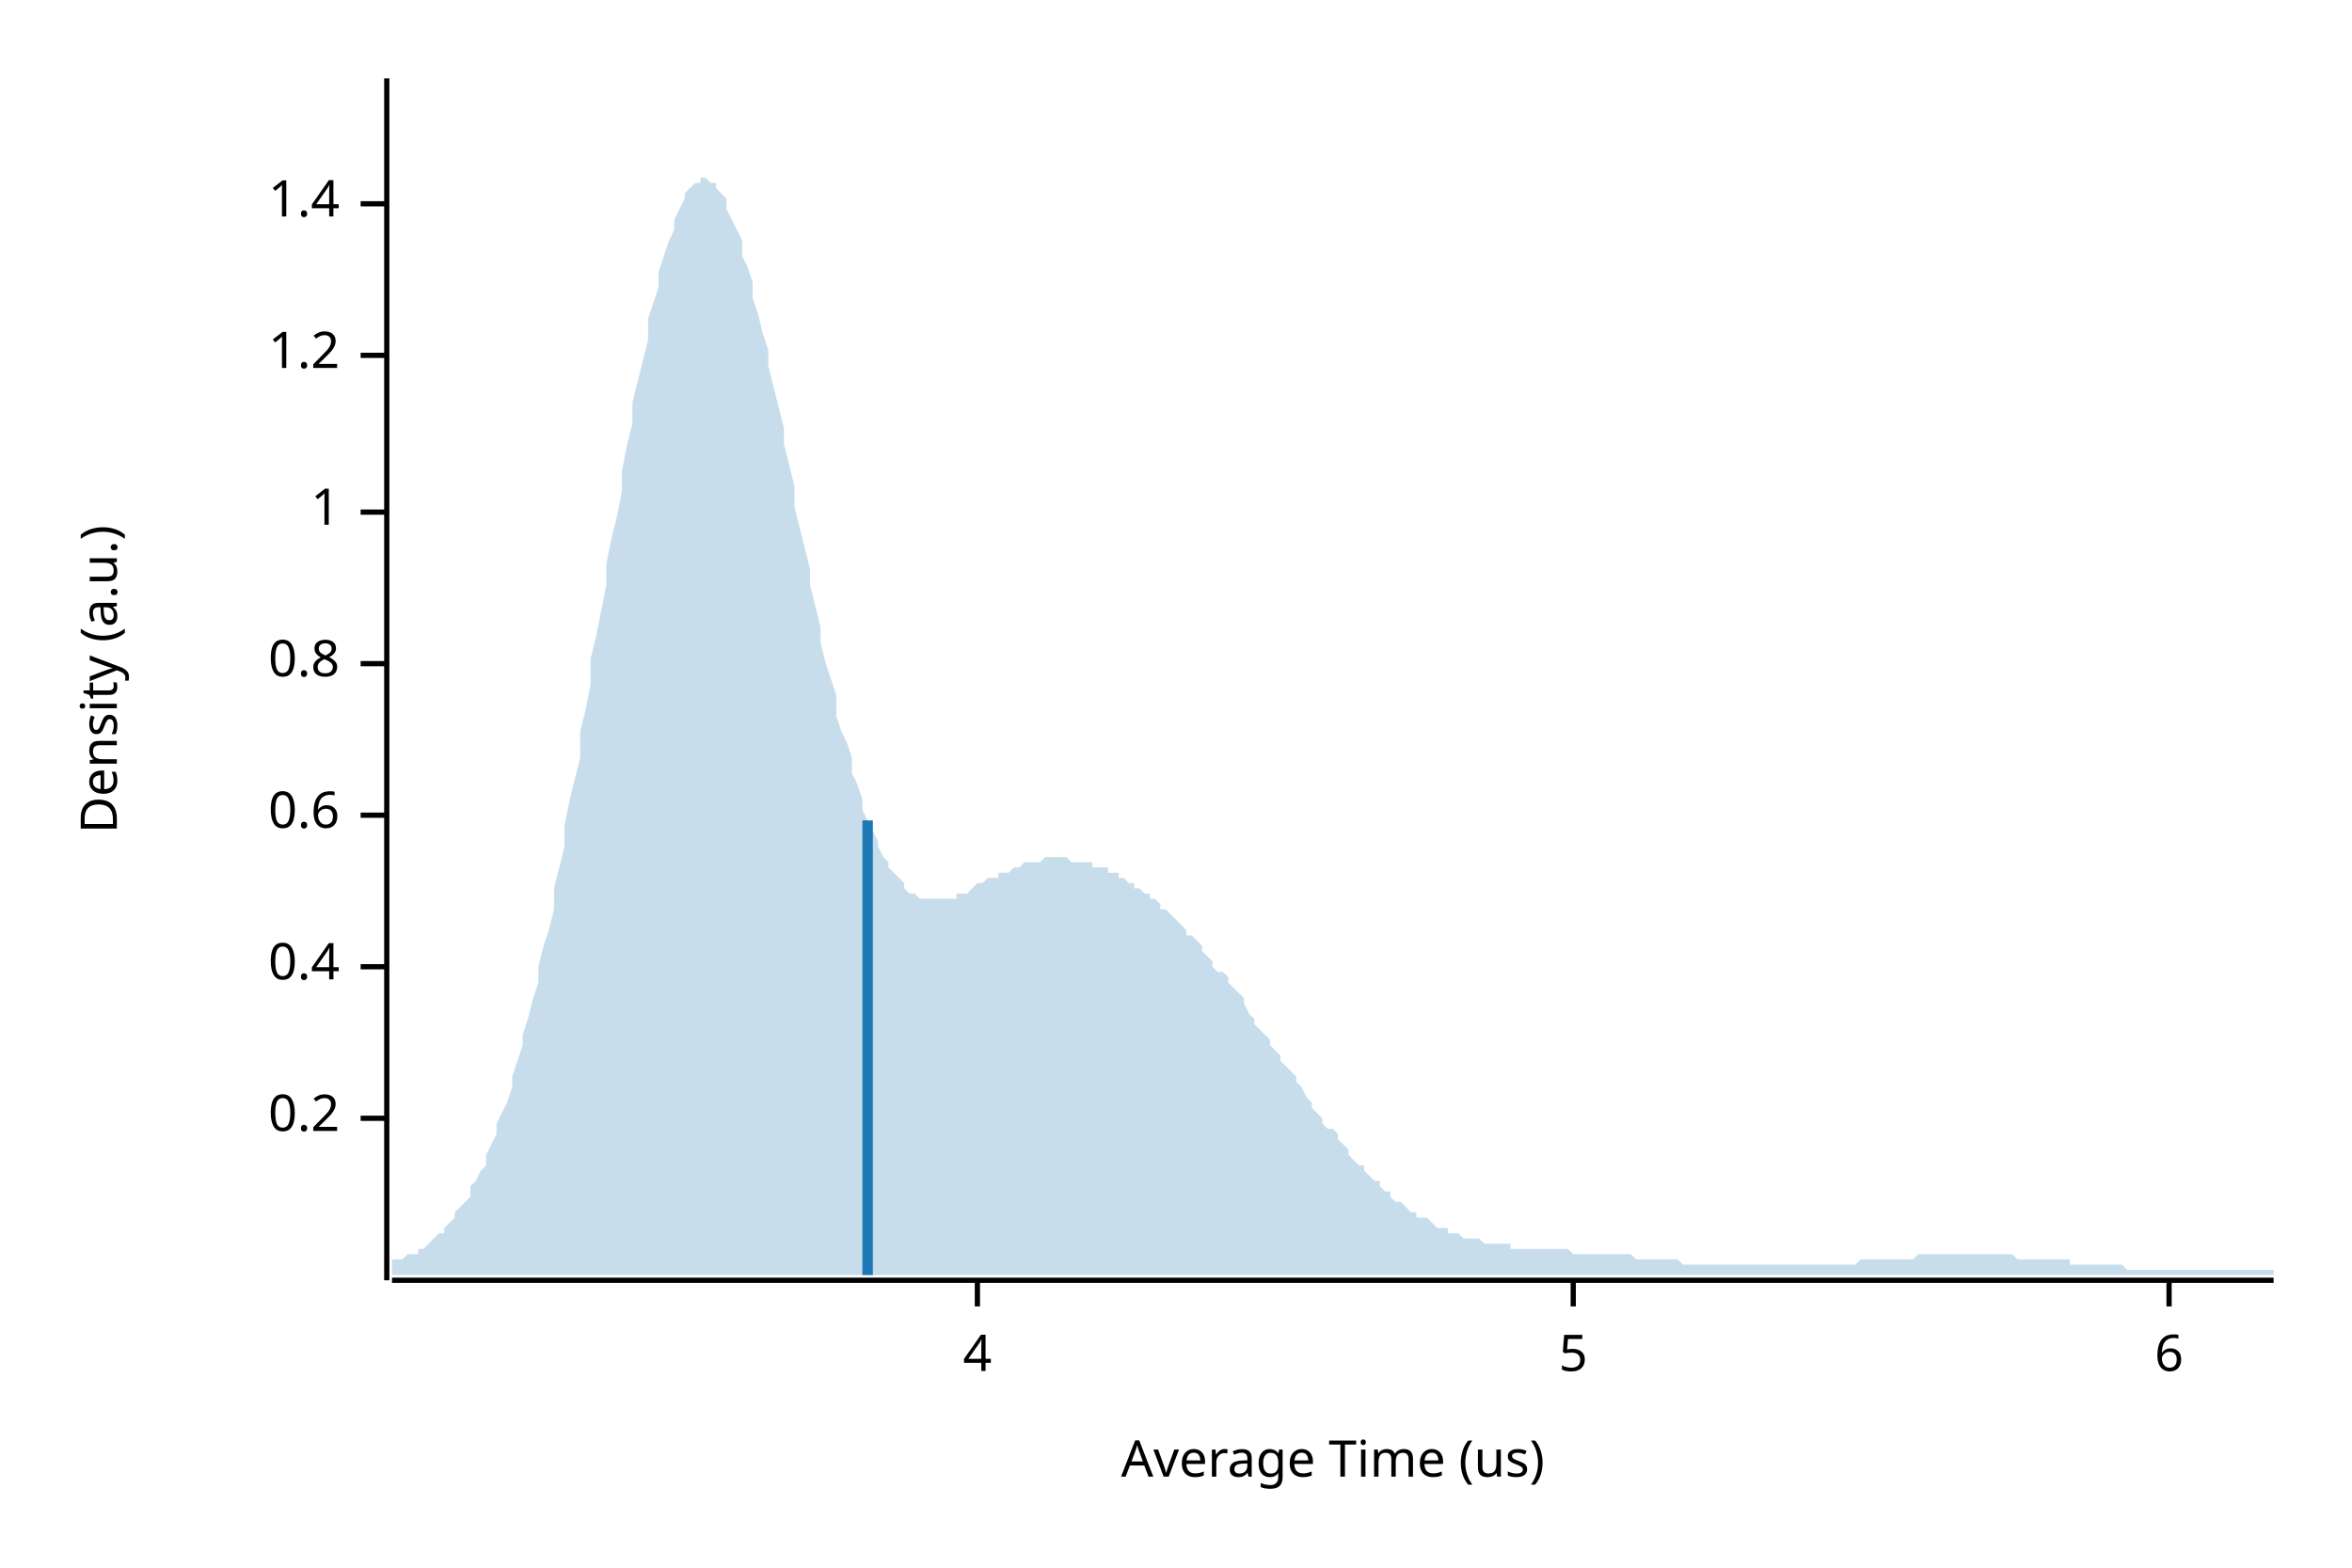
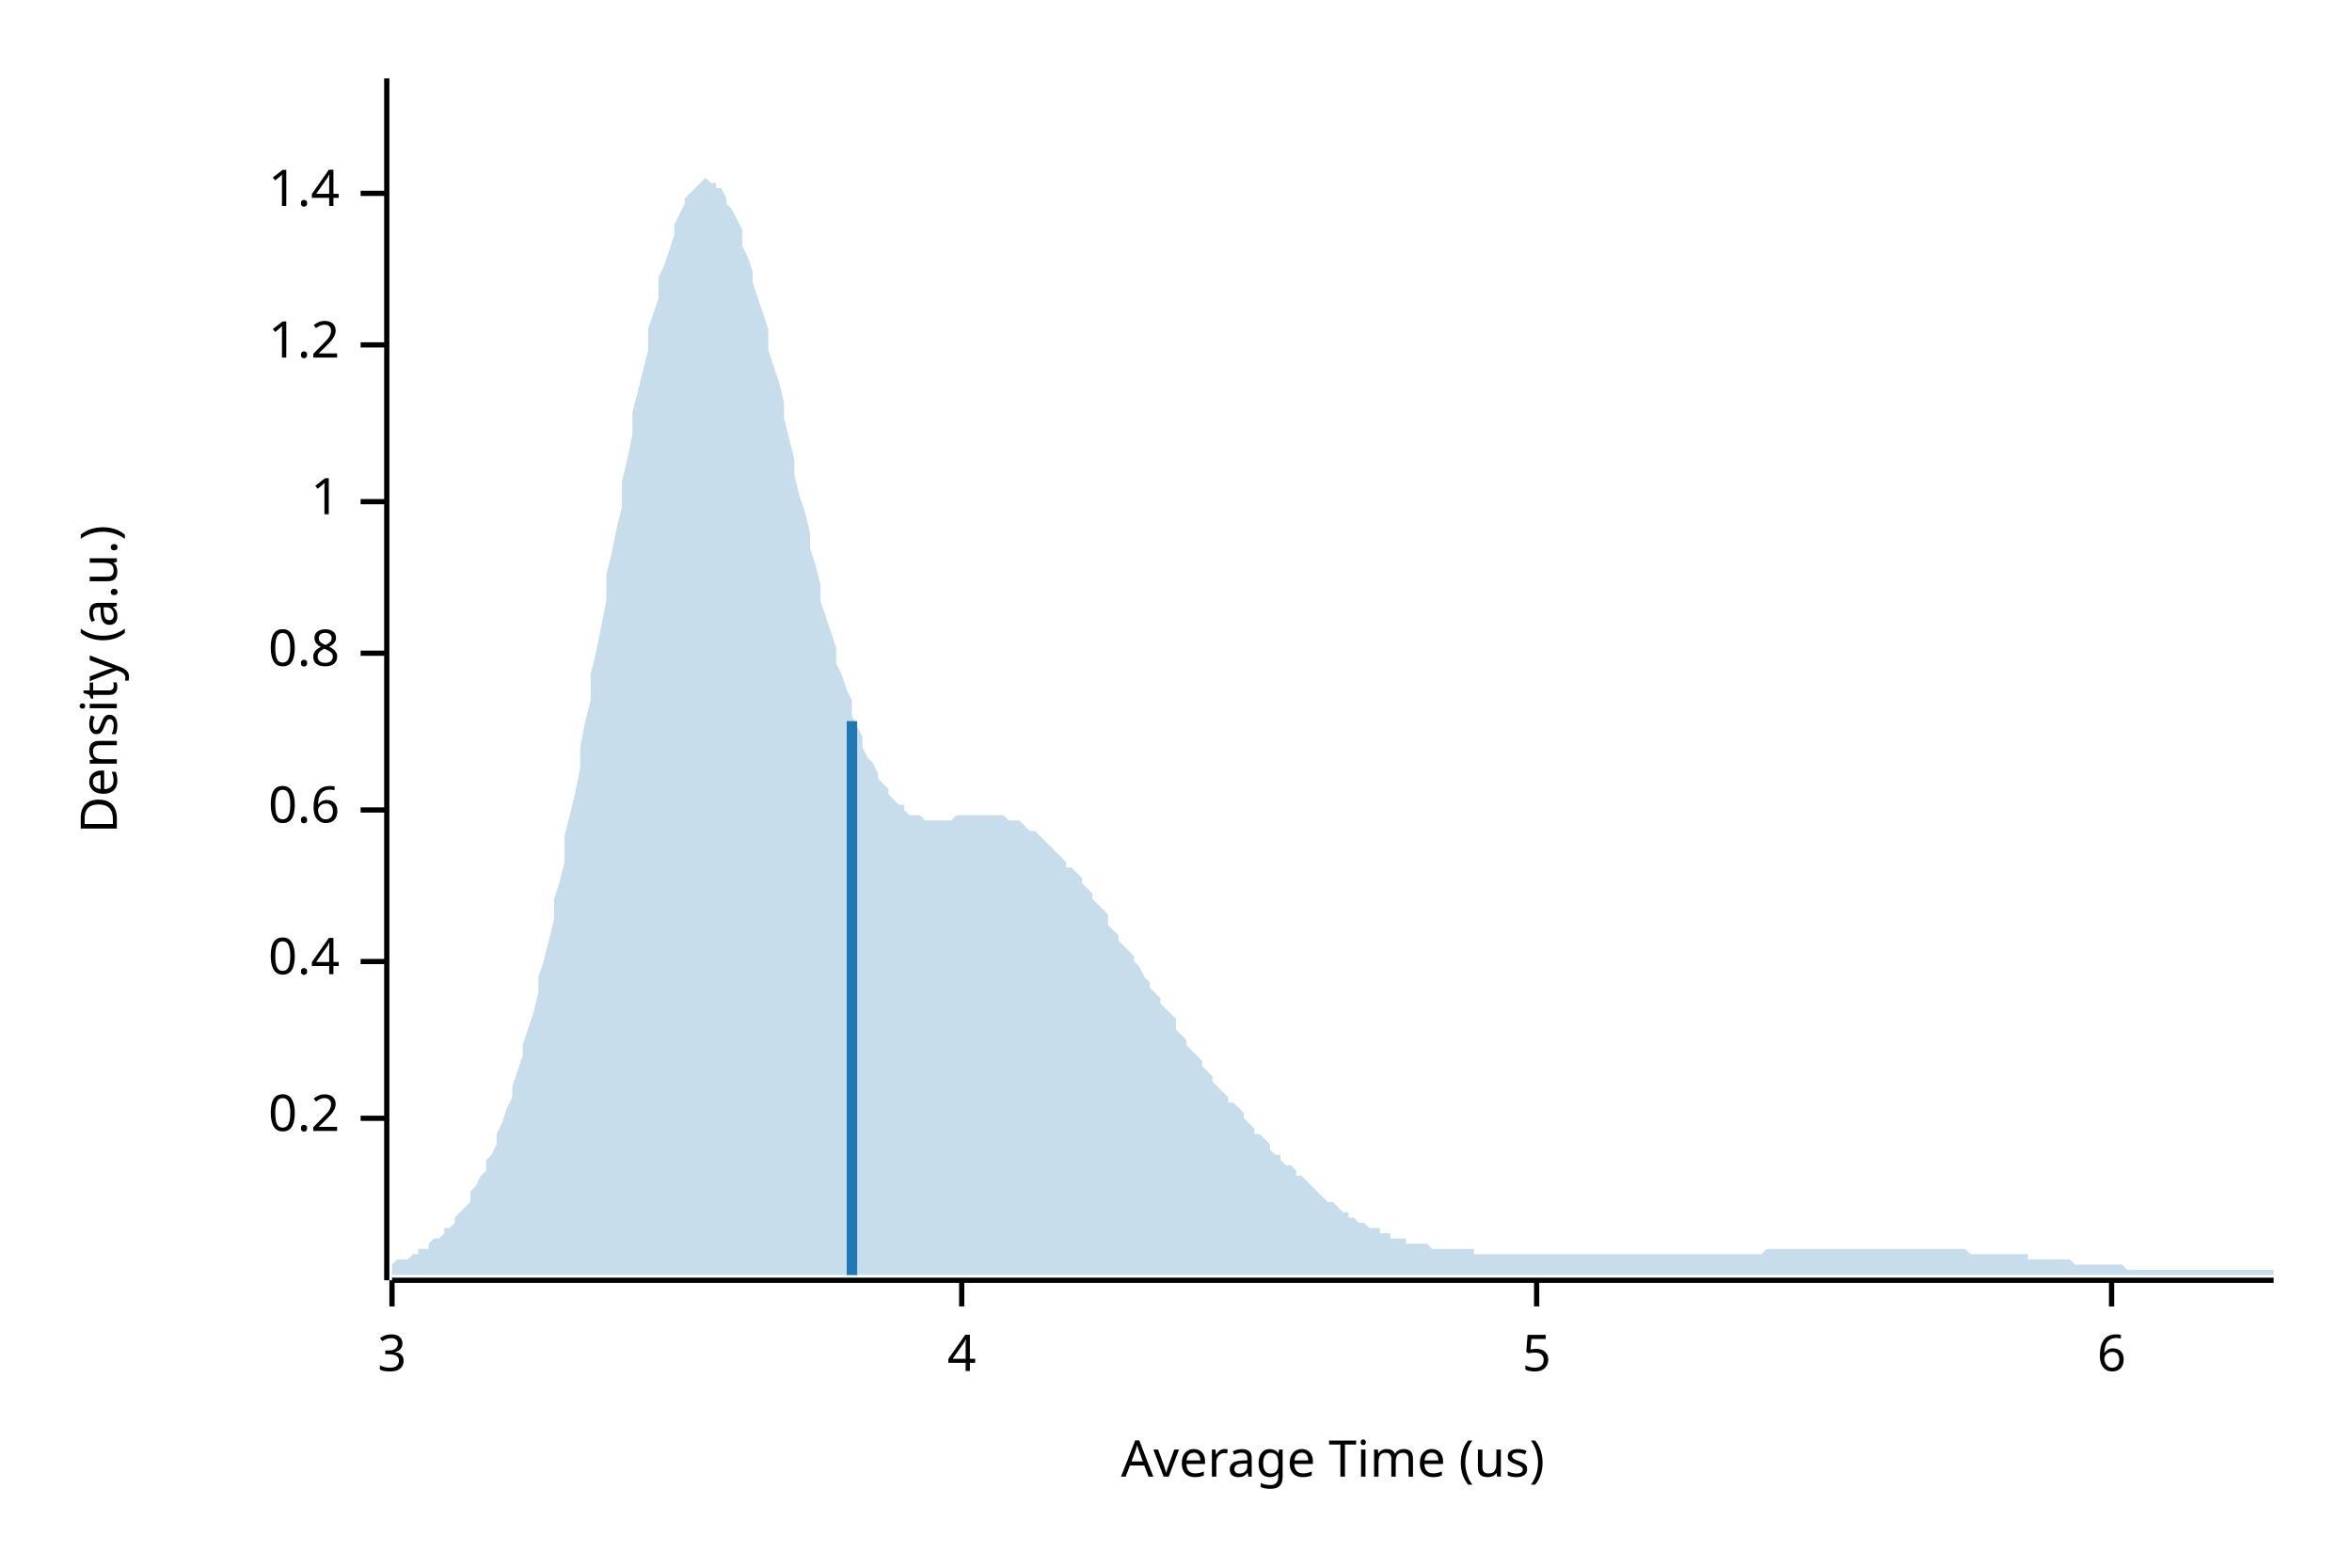
<svg xmlns="http://www.w3.org/2000/svg" width="450" height="300" viewBox="0 0 450 300">
  <text x="15" y="130" dy="0.76em" text-anchor="middle" font-family="sans-serif" font-size="9.677" opacity="1" fill="#000000" transform="rotate(270, 15, 130)">
Density (a.u.)
</text>
  <text x="255" y="285" dy="-0.5ex" text-anchor="middle" font-family="sans-serif" font-size="9.677" opacity="1" fill="#000000">
Average Time (us)
</text>
  <polyline fill="none" opacity="1" stroke="#000000" stroke-width="1" points="74,15 74,245 " />
  <text x="65" y="214" dy="0.5ex" text-anchor="end" font-family="sans-serif" font-size="9.677" opacity="1" fill="#000000">
0.2
</text>
  <polyline fill="none" opacity="1" stroke="#000000" stroke-width="1" points="69,214 74,214 " />
-   <text x="65" y="185" dy="0.5ex" text-anchor="end" font-family="sans-serif" font-size="9.677" opacity="1" fill="#000000">
+   <text x="65" y="184" dy="0.5ex" text-anchor="end" font-family="sans-serif" font-size="9.677" opacity="1" fill="#000000">
0.4
</text>
-   <polyline fill="none" opacity="1" stroke="#000000" stroke-width="1" points="69,185 74,185 " />
-   <text x="65" y="156" dy="0.5ex" text-anchor="end" font-family="sans-serif" font-size="9.677" opacity="1" fill="#000000">
+   <polyline fill="none" opacity="1" stroke="#000000" stroke-width="1" points="69,184 74,184 " />
+   <text x="65" y="155" dy="0.5ex" text-anchor="end" font-family="sans-serif" font-size="9.677" opacity="1" fill="#000000">
0.6
</text>
-   <polyline fill="none" opacity="1" stroke="#000000" stroke-width="1" points="69,156 74,156 " />
-   <text x="65" y="127" dy="0.5ex" text-anchor="end" font-family="sans-serif" font-size="9.677" opacity="1" fill="#000000">
+   <polyline fill="none" opacity="1" stroke="#000000" stroke-width="1" points="69,155 74,155 " />
+   <text x="65" y="125" dy="0.5ex" text-anchor="end" font-family="sans-serif" font-size="9.677" opacity="1" fill="#000000">
0.8
</text>
-   <polyline fill="none" opacity="1" stroke="#000000" stroke-width="1" points="69,127 74,127 " />
-   <text x="65" y="98" dy="0.5ex" text-anchor="end" font-family="sans-serif" font-size="9.677" opacity="1" fill="#000000">
+   <polyline fill="none" opacity="1" stroke="#000000" stroke-width="1" points="69,125 74,125 " />
+   <text x="65" y="96" dy="0.5ex" text-anchor="end" font-family="sans-serif" font-size="9.677" opacity="1" fill="#000000">
1
</text>
-   <polyline fill="none" opacity="1" stroke="#000000" stroke-width="1" points="69,98 74,98 " />
-   <text x="65" y="68" dy="0.5ex" text-anchor="end" font-family="sans-serif" font-size="9.677" opacity="1" fill="#000000">
+   <polyline fill="none" opacity="1" stroke="#000000" stroke-width="1" points="69,96 74,96 " />
+   <text x="65" y="66" dy="0.5ex" text-anchor="end" font-family="sans-serif" font-size="9.677" opacity="1" fill="#000000">
1.2
</text>
-   <polyline fill="none" opacity="1" stroke="#000000" stroke-width="1" points="69,68 74,68 " />
-   <text x="65" y="39" dy="0.5ex" text-anchor="end" font-family="sans-serif" font-size="9.677" opacity="1" fill="#000000">
+   <polyline fill="none" opacity="1" stroke="#000000" stroke-width="1" points="69,66 74,66 " />
+   <text x="65" y="37" dy="0.5ex" text-anchor="end" font-family="sans-serif" font-size="9.677" opacity="1" fill="#000000">
1.4
</text>
-   <polyline fill="none" opacity="1" stroke="#000000" stroke-width="1" points="69,39 74,39 " />
+   <polyline fill="none" opacity="1" stroke="#000000" stroke-width="1" points="69,37 74,37 " />
  <polyline fill="none" opacity="1" stroke="#000000" stroke-width="1" points="75,245 435,245 " />
-   <text x="187" y="255" dy="0.76em" text-anchor="middle" font-family="sans-serif" font-size="9.677" opacity="1" fill="#000000">
+   <text x="75" y="255" dy="0.76em" text-anchor="middle" font-family="sans-serif" font-size="9.677" opacity="1" fill="#000000">
+ 3
+ </text>
+   <polyline fill="none" opacity="1" stroke="#000000" stroke-width="1" points="75,245 75,250 " />
+   <text x="184" y="255" dy="0.76em" text-anchor="middle" font-family="sans-serif" font-size="9.677" opacity="1" fill="#000000">
4
</text>
-   <polyline fill="none" opacity="1" stroke="#000000" stroke-width="1" points="187,245 187,250 " />
-   <text x="301" y="255" dy="0.76em" text-anchor="middle" font-family="sans-serif" font-size="9.677" opacity="1" fill="#000000">
+   <polyline fill="none" opacity="1" stroke="#000000" stroke-width="1" points="184,245 184,250 " />
+   <text x="294" y="255" dy="0.76em" text-anchor="middle" font-family="sans-serif" font-size="9.677" opacity="1" fill="#000000">
5
</text>
-   <polyline fill="none" opacity="1" stroke="#000000" stroke-width="1" points="301,245 301,250 " />
-   <text x="415" y="255" dy="0.76em" text-anchor="middle" font-family="sans-serif" font-size="9.677" opacity="1" fill="#000000">
+   <polyline fill="none" opacity="1" stroke="#000000" stroke-width="1" points="294,245 294,250 " />
+   <text x="404" y="255" dy="0.76em" text-anchor="middle" font-family="sans-serif" font-size="9.677" opacity="1" fill="#000000">
6
</text>
-   <polyline fill="none" opacity="1" stroke="#000000" stroke-width="1" points="415,245 415,250 " />
-   <polygon opacity="0.25" fill="#1F78B4" points="75,242 75,241 76,241 77,241 77,241 78,240 79,240 80,240 80,239 81,239 82,238 82,238 83,237 84,236 85,236 85,235 86,234 87,233 87,232 88,231 89,230 90,229 90,227 91,226 92,224 93,223 93,221 94,219 95,217 95,215 96,213 97,211 98,208 98,206 99,203 100,200 100,198 101,195 102,191 103,188 103,185 104,181 105,178 106,174 106,170 107,166 108,162 108,158 109,153 110,149 111,145 111,140 112,136 113,131 113,126 114,122 115,117 116,112 116,108 117,103 118,99 119,94 119,90 120,85 121,81 121,77 122,73 123,69 124,65 124,61 125,58 126,55 126,52 127,49 128,46 129,44 129,42 130,40 131,38 131,37 132,36 133,35 134,35 134,34 135,34 136,35 137,35 137,36 138,37 139,38 139,40 140,42 141,44 142,46 142,49 143,51 144,54 144,57 145,60 146,64 147,67 147,70 148,74 149,78 150,82 150,85 151,89 152,93 152,97 153,101 154,105 155,109 155,112 156,116 157,120 157,123 158,127 159,130 160,133 160,137 161,140 162,142 163,145 163,148 164,150 165,153 165,155 166,157 167,159 168,161 168,162 169,164 170,165 170,166 171,167 172,168 173,169 173,170 174,171 175,171 176,172 176,172 177,172 178,172 178,172 179,172 180,172 181,172 181,172 182,172 183,172 183,171 184,171 185,171 186,170 186,170 187,169 188,169 188,169 189,168 190,168 191,168 191,167 192,167 193,167 194,166 194,166 195,166 196,165 196,165 197,165 198,165 199,165 199,165 200,164 201,164 201,164 202,164 203,164 204,164 204,164 205,165 206,165 207,165 207,165 208,165 209,165 209,166 210,166 211,166 212,166 212,167 213,167 214,167 214,168 215,168 216,169 217,169 217,170 218,170 219,171 220,171 220,172 221,172 222,173 222,174 223,174 224,175 225,176 225,176 226,177 227,178 227,179 228,179 229,180 230,181 230,182 231,183 232,184 232,185 233,186 234,186 235,187 235,188 236,189 237,190 238,191 238,192 239,194 240,195 240,196 241,197 242,198 243,199 243,200 244,201 245,202 245,203 246,204 247,205 248,206 248,207 249,208 250,210 251,211 251,212 252,213 253,214 253,215 254,216 255,216 256,217 256,218 257,219 258,220 258,221 259,222 260,223 261,223 261,224 262,225 263,226 264,226 264,227 265,228 266,228 266,229 267,230 268,230 269,231 269,231 270,232 271,232 271,233 272,233 273,233 274,234 274,234 275,235 276,235 277,235 277,236 278,236 279,236 279,236 280,237 281,237 282,237 282,237 283,237 284,238 284,238 285,238 286,238 287,238 287,238 288,238 289,238 289,239 290,239 291,239 292,239 292,239 293,239 294,239 295,239 295,239 296,239 297,239 297,239 298,239 299,239 300,239 300,239 301,240 302,240 302,240 303,240 304,240 305,240 305,240 306,240 307,240 308,240 308,240 309,240 310,240 310,240 311,240 312,240 313,241 313,241 314,241 315,241 315,241 316,241 317,241 318,241 318,241 319,241 320,241 321,241 321,241 322,242 323,242 323,242 324,242 325,242 326,242 326,242 327,242 328,242 328,242 329,242 330,242 331,242 331,242 332,242 333,242 333,242 334,242 335,242 336,242 336,242 337,242 338,242 339,242 339,242 340,242 341,242 341,242 342,242 343,242 344,242 344,242 345,242 346,242 346,242 347,242 348,242 349,242 349,242 350,242 351,242 352,242 352,242 353,242 354,242 354,242 355,242 356,241 357,241 357,241 358,241 359,241 359,241 360,241 361,241 362,241 362,241 363,241 364,241 365,241 365,241 366,241 367,240 367,240 368,240 369,240 370,240 370,240 371,240 372,240 372,240 373,240 374,240 375,240 375,240 376,240 377,240 378,240 378,240 379,240 380,240 380,240 381,240 382,240 383,240 383,240 384,240 385,240 385,240 386,241 387,241 388,241 388,241 389,241 390,241 390,241 391,241 392,241 393,241 393,241 394,241 395,241 396,241 396,242 397,242 398,242 398,242 399,242 400,242 401,242 401,242 402,242 403,242 403,242 404,242 405,242 406,242 406,242 407,243 408,243 409,243 409,243 410,243 411,243 411,243 412,243 413,243 414,243 414,243 415,243 416,243 416,243 417,243 418,243 419,243 419,243 420,243 421,243 422,243 422,243 423,243 424,243 424,243 425,243 426,243 427,243 427,243 428,243 429,243 429,243 430,243 431,243 432,243 432,243 433,243 434,243 435,243 435,244 75,244 " />
-   <polyline fill="none" opacity="1" stroke="#1F78B4" stroke-width="2" points="166,244 166,157 " />
+   <polyline fill="none" opacity="1" stroke="#000000" stroke-width="1" points="404,245 404,250 " />
+   <polygon opacity="0.25" fill="#1F78B4" points="75,242 75,242 76,241 77,241 77,241 78,241 79,240 80,240 80,239 81,239 82,239 82,238 83,237 84,237 85,236 85,235 86,235 87,234 87,233 88,232 89,231 90,230 90,228 91,227 92,225 93,224 93,222 94,221 95,219 95,217 96,215 97,212 98,210 98,208 99,205 100,202 100,200 101,197 102,194 103,190 103,187 104,184 105,180 106,176 106,172 107,169 108,165 108,160 109,156 110,152 111,147 111,143 112,138 113,134 113,129 114,125 115,120 116,115 116,110 117,106 118,101 119,97 119,92 120,88 121,83 121,79 122,75 123,71 124,67 124,63 125,60 126,57 126,53 127,51 128,48 129,45 129,43 130,41 131,39 131,38 132,37 133,36 134,35 134,35 135,34 136,35 137,35 137,36 138,36 139,38 139,39 140,40 141,42 142,44 142,47 143,49 144,52 144,54 145,57 146,60 147,63 147,67 148,70 149,73 150,77 150,80 151,84 152,88 152,91 153,95 154,98 155,102 155,105 156,108 157,112 157,115 158,118 159,121 160,124 160,127 161,129 162,132 163,134 163,137 164,139 165,141 165,143 166,145 167,146 168,148 168,149 169,150 170,151 170,152 171,153 172,154 173,154 173,155 174,156 175,156 176,156 176,156 177,157 178,157 178,157 179,157 180,157 181,157 181,157 182,157 183,156 183,156 184,156 185,156 186,156 186,156 187,156 188,156 188,156 189,156 190,156 191,156 191,156 192,156 193,157 194,157 194,157 195,157 196,158 196,158 197,159 198,159 199,160 199,160 200,161 201,162 201,162 202,163 203,164 204,165 204,166 205,166 206,167 207,168 207,169 208,170 209,171 209,172 210,173 211,174 212,175 212,177 213,178 214,179 214,180 215,181 216,182 217,183 217,184 218,185 219,187 220,188 220,189 221,190 222,191 222,192 223,193 224,194 225,195 225,197 226,198 227,199 227,200 228,201 229,202 230,203 230,204 231,205 232,206 232,207 233,208 234,209 235,210 235,211 236,211 237,212 238,213 238,214 239,215 240,216 240,217 241,217 242,218 243,219 243,220 244,221 245,221 245,222 246,223 247,223 248,224 248,225 249,225 250,226 251,227 251,227 252,228 253,229 253,229 254,230 255,230 256,231 256,231 257,232 258,232 258,233 259,233 260,234 261,234 261,234 262,235 263,235 264,235 264,236 265,236 266,236 266,237 267,237 268,237 269,237 269,238 270,238 271,238 271,238 272,238 273,238 274,239 274,239 275,239 276,239 277,239 277,239 278,239 279,239 279,239 280,239 281,239 282,239 282,240 283,240 284,240 284,240 285,240 286,240 287,240 287,240 288,240 289,240 289,240 290,240 291,240 292,240 292,240 293,240 294,240 295,240 295,240 296,240 297,240 297,240 298,240 299,240 300,240 300,240 301,240 302,240 302,240 303,240 304,240 305,240 305,240 306,240 307,240 308,240 308,240 309,240 310,240 310,240 311,240 312,240 313,240 313,240 314,240 315,240 315,240 316,240 317,240 318,240 318,240 319,240 320,240 321,240 321,240 322,240 323,240 323,240 324,240 325,240 326,240 326,240 327,240 328,240 328,240 329,240 330,240 331,240 331,240 332,240 333,240 333,240 334,240 335,240 336,240 336,240 337,240 338,239 339,239 339,239 340,239 341,239 341,239 342,239 343,239 344,239 344,239 345,239 346,239 346,239 347,239 348,239 349,239 349,239 350,239 351,239 352,239 352,239 353,239 354,239 354,239 355,239 356,239 357,239 357,239 358,239 359,239 359,239 360,239 361,239 362,239 362,239 363,239 364,239 365,239 365,239 366,239 367,239 367,239 368,239 369,239 370,239 370,239 371,239 372,239 372,239 373,239 374,239 375,239 375,239 376,239 377,240 378,240 378,240 379,240 380,240 380,240 381,240 382,240 383,240 383,240 384,240 385,240 385,240 386,240 387,240 388,240 388,241 389,241 390,241 390,241 391,241 392,241 393,241 393,241 394,241 395,241 396,241 396,241 397,242 398,242 398,242 399,242 400,242 401,242 401,242 402,242 403,242 403,242 404,242 405,242 406,242 406,242 407,243 408,243 409,243 409,243 410,243 411,243 411,243 412,243 413,243 414,243 414,243 415,243 416,243 416,243 417,243 418,243 419,243 419,243 420,243 421,243 422,243 422,243 423,243 424,243 424,243 425,243 426,243 427,243 427,243 428,243 429,243 429,243 430,243 431,243 432,243 432,243 433,243 434,243 435,243 435,244 75,244 " />
+   <polyline fill="none" opacity="1" stroke="#1F78B4" stroke-width="2" points="163,244 163,138 " />
</svg>
